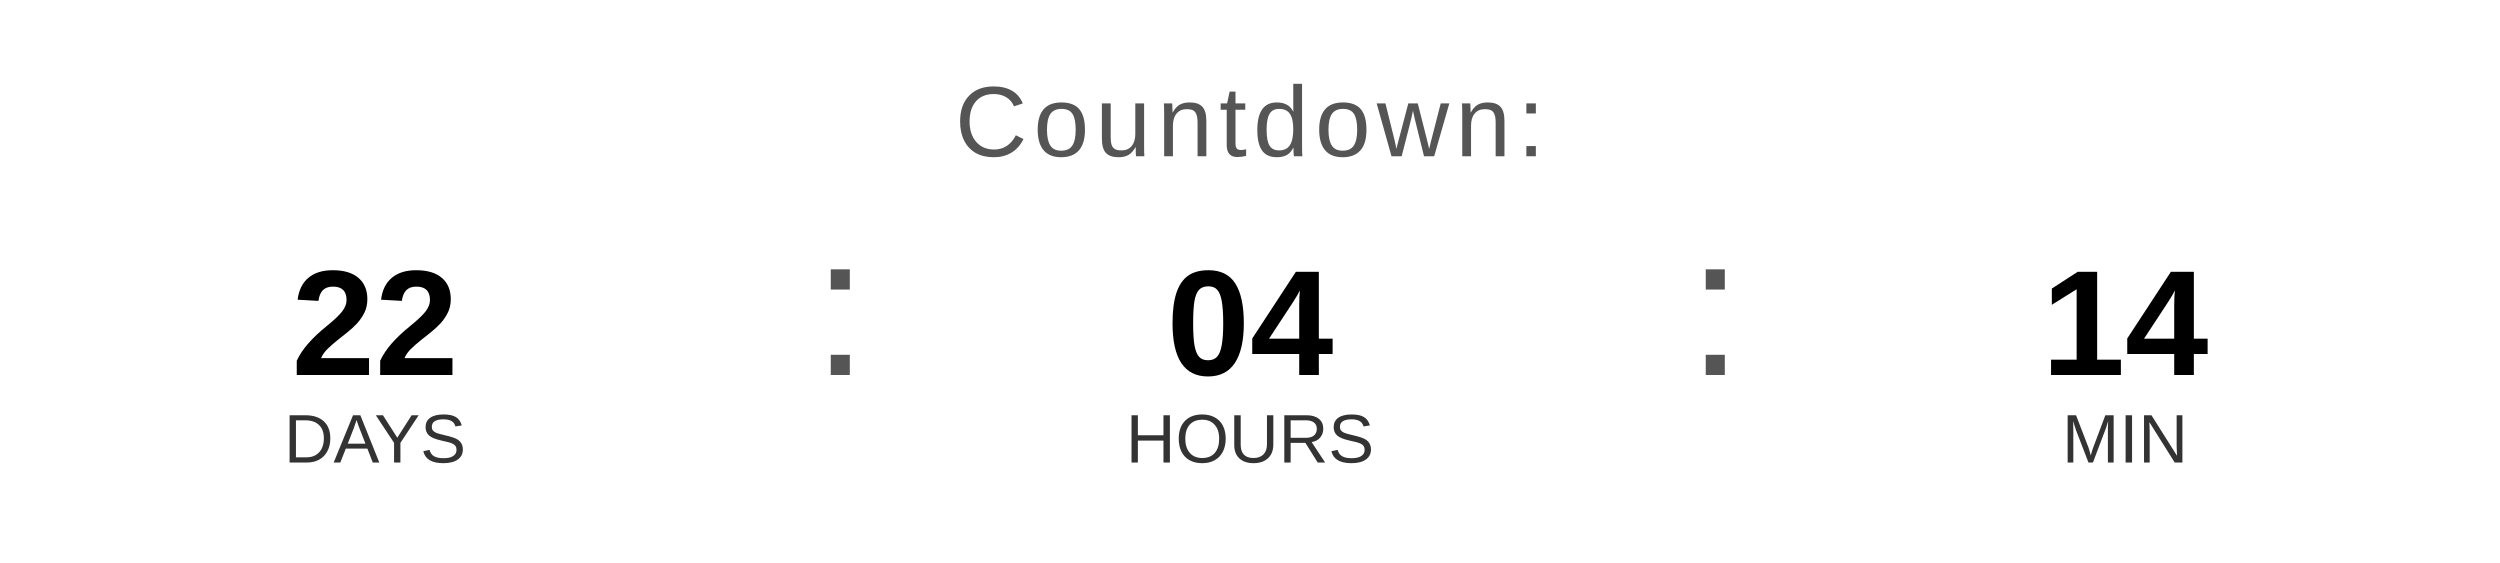
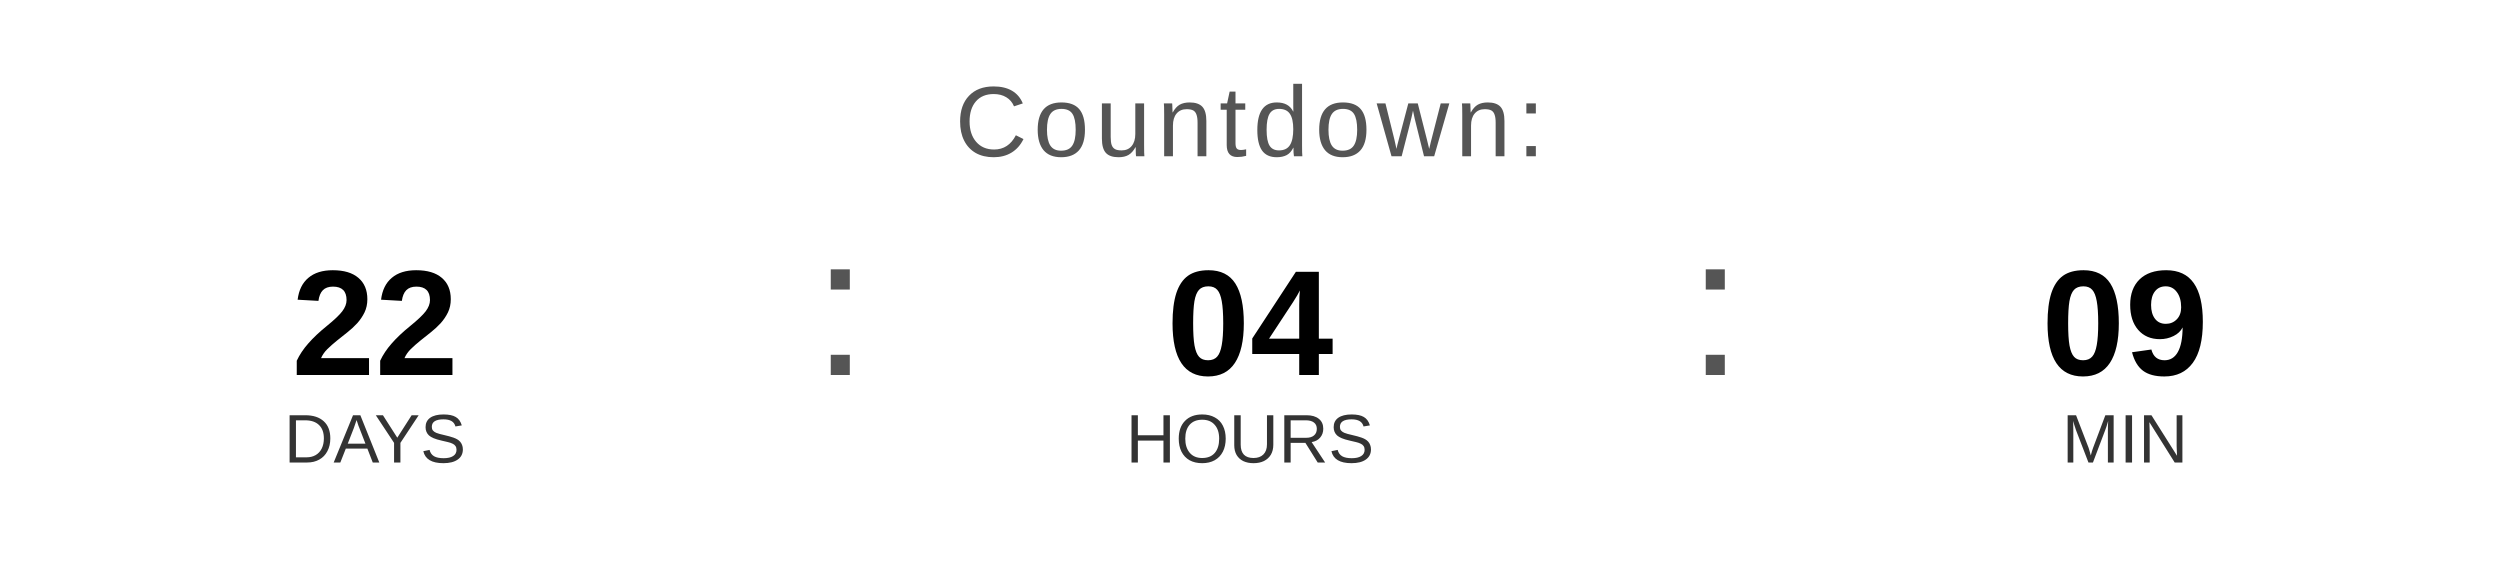
<svg xmlns="http://www.w3.org/2000/svg" width="400" height="90" viewBox="0 0 400 90">
  <text x="200" y="25" font-family="Arial, Helvetica, sans-serif" font-size="16" fill="#555555" text-anchor="middle" letter-spacing="1">
    Countdown:
  </text>
  <text x="60" y="60" font-family="Arial, Helvetica, sans-serif" font-size="24" font-weight="bold" fill="#000000" text-anchor="middle">22</text>
  <text x="60" y="74" font-family="Arial, Helvetica, sans-serif" font-size="11" fill="#333333" text-anchor="middle">DAYS</text>
  <text x="130" y="60" font-family="Arial, sans-serif" font-size="32" fill="#555555">:</text>
  <text x="200" y="60" font-family="Arial, Helvetica, sans-serif" font-size="24" font-weight="bold" fill="#000000" text-anchor="middle">04</text>
  <text x="200" y="74" font-family="Arial, Helvetica, sans-serif" font-size="11" fill="#333333" text-anchor="middle">HOURS</text>
  <text x="270" y="60" font-family="Arial, sans-serif" font-size="32" fill="#555555">:</text>
-   <text x="340" y="60" font-family="Arial, Helvetica, sans-serif" font-size="24" font-weight="bold" fill="#000000" text-anchor="middle">14</text>
+   <text x="340" y="60" font-family="Arial, Helvetica, sans-serif" font-size="24" font-weight="bold" fill="#000000" text-anchor="middle">09</text>
  <text x="340" y="74" font-family="Arial, Helvetica, sans-serif" font-size="11" fill="#333333" text-anchor="middle">MIN</text>
</svg>
